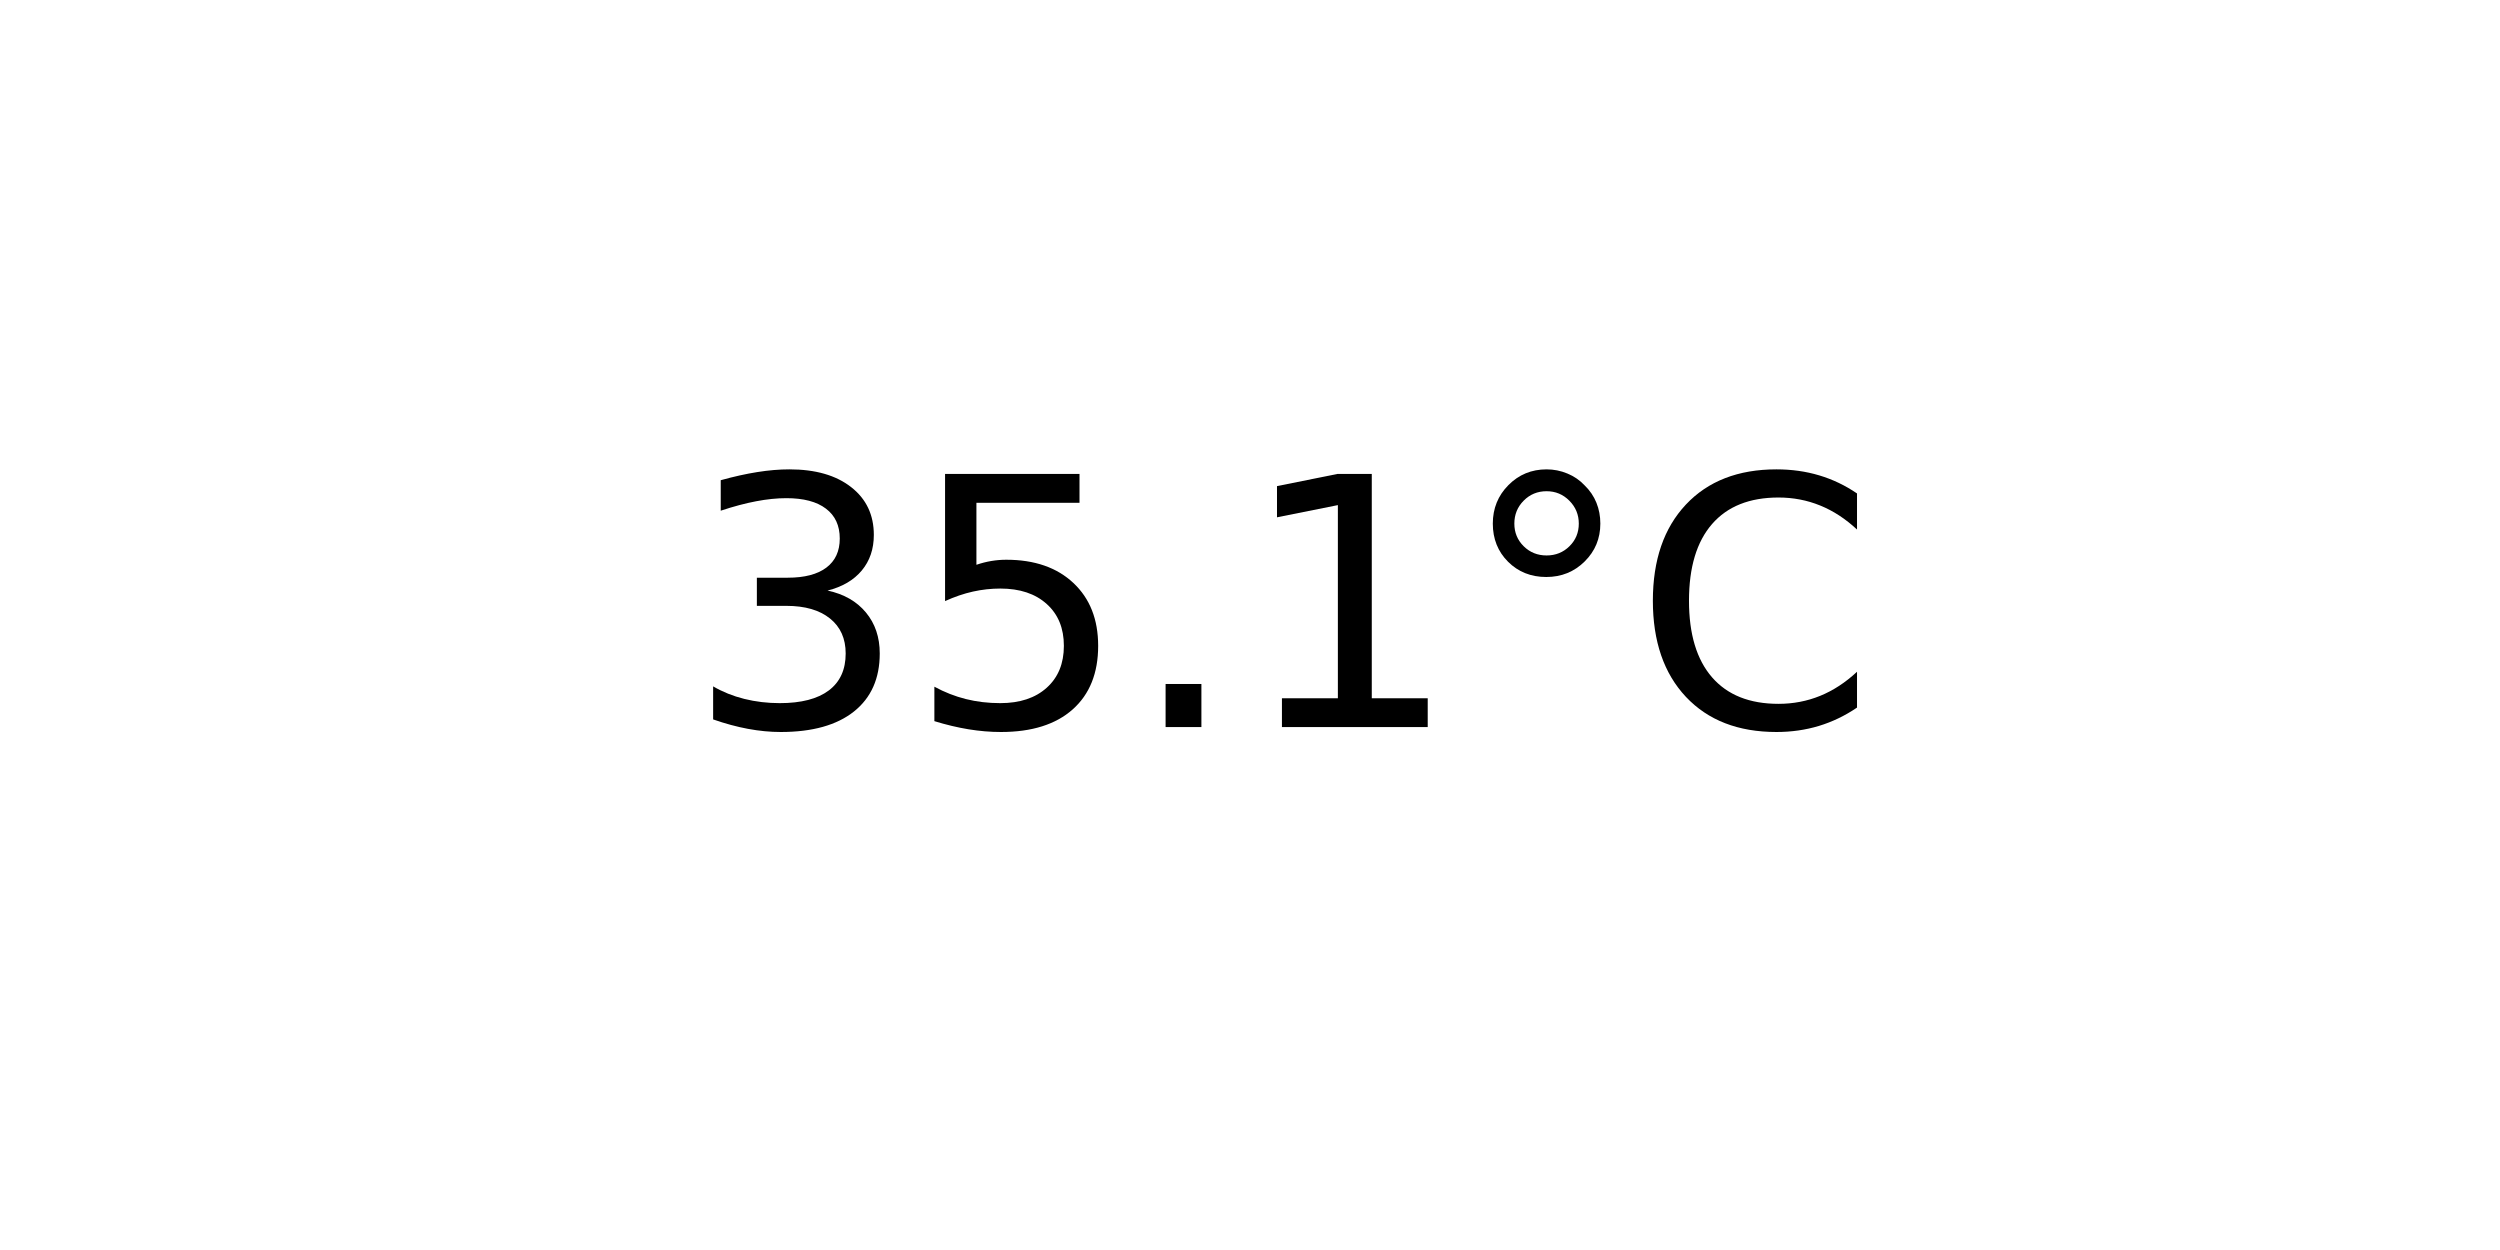
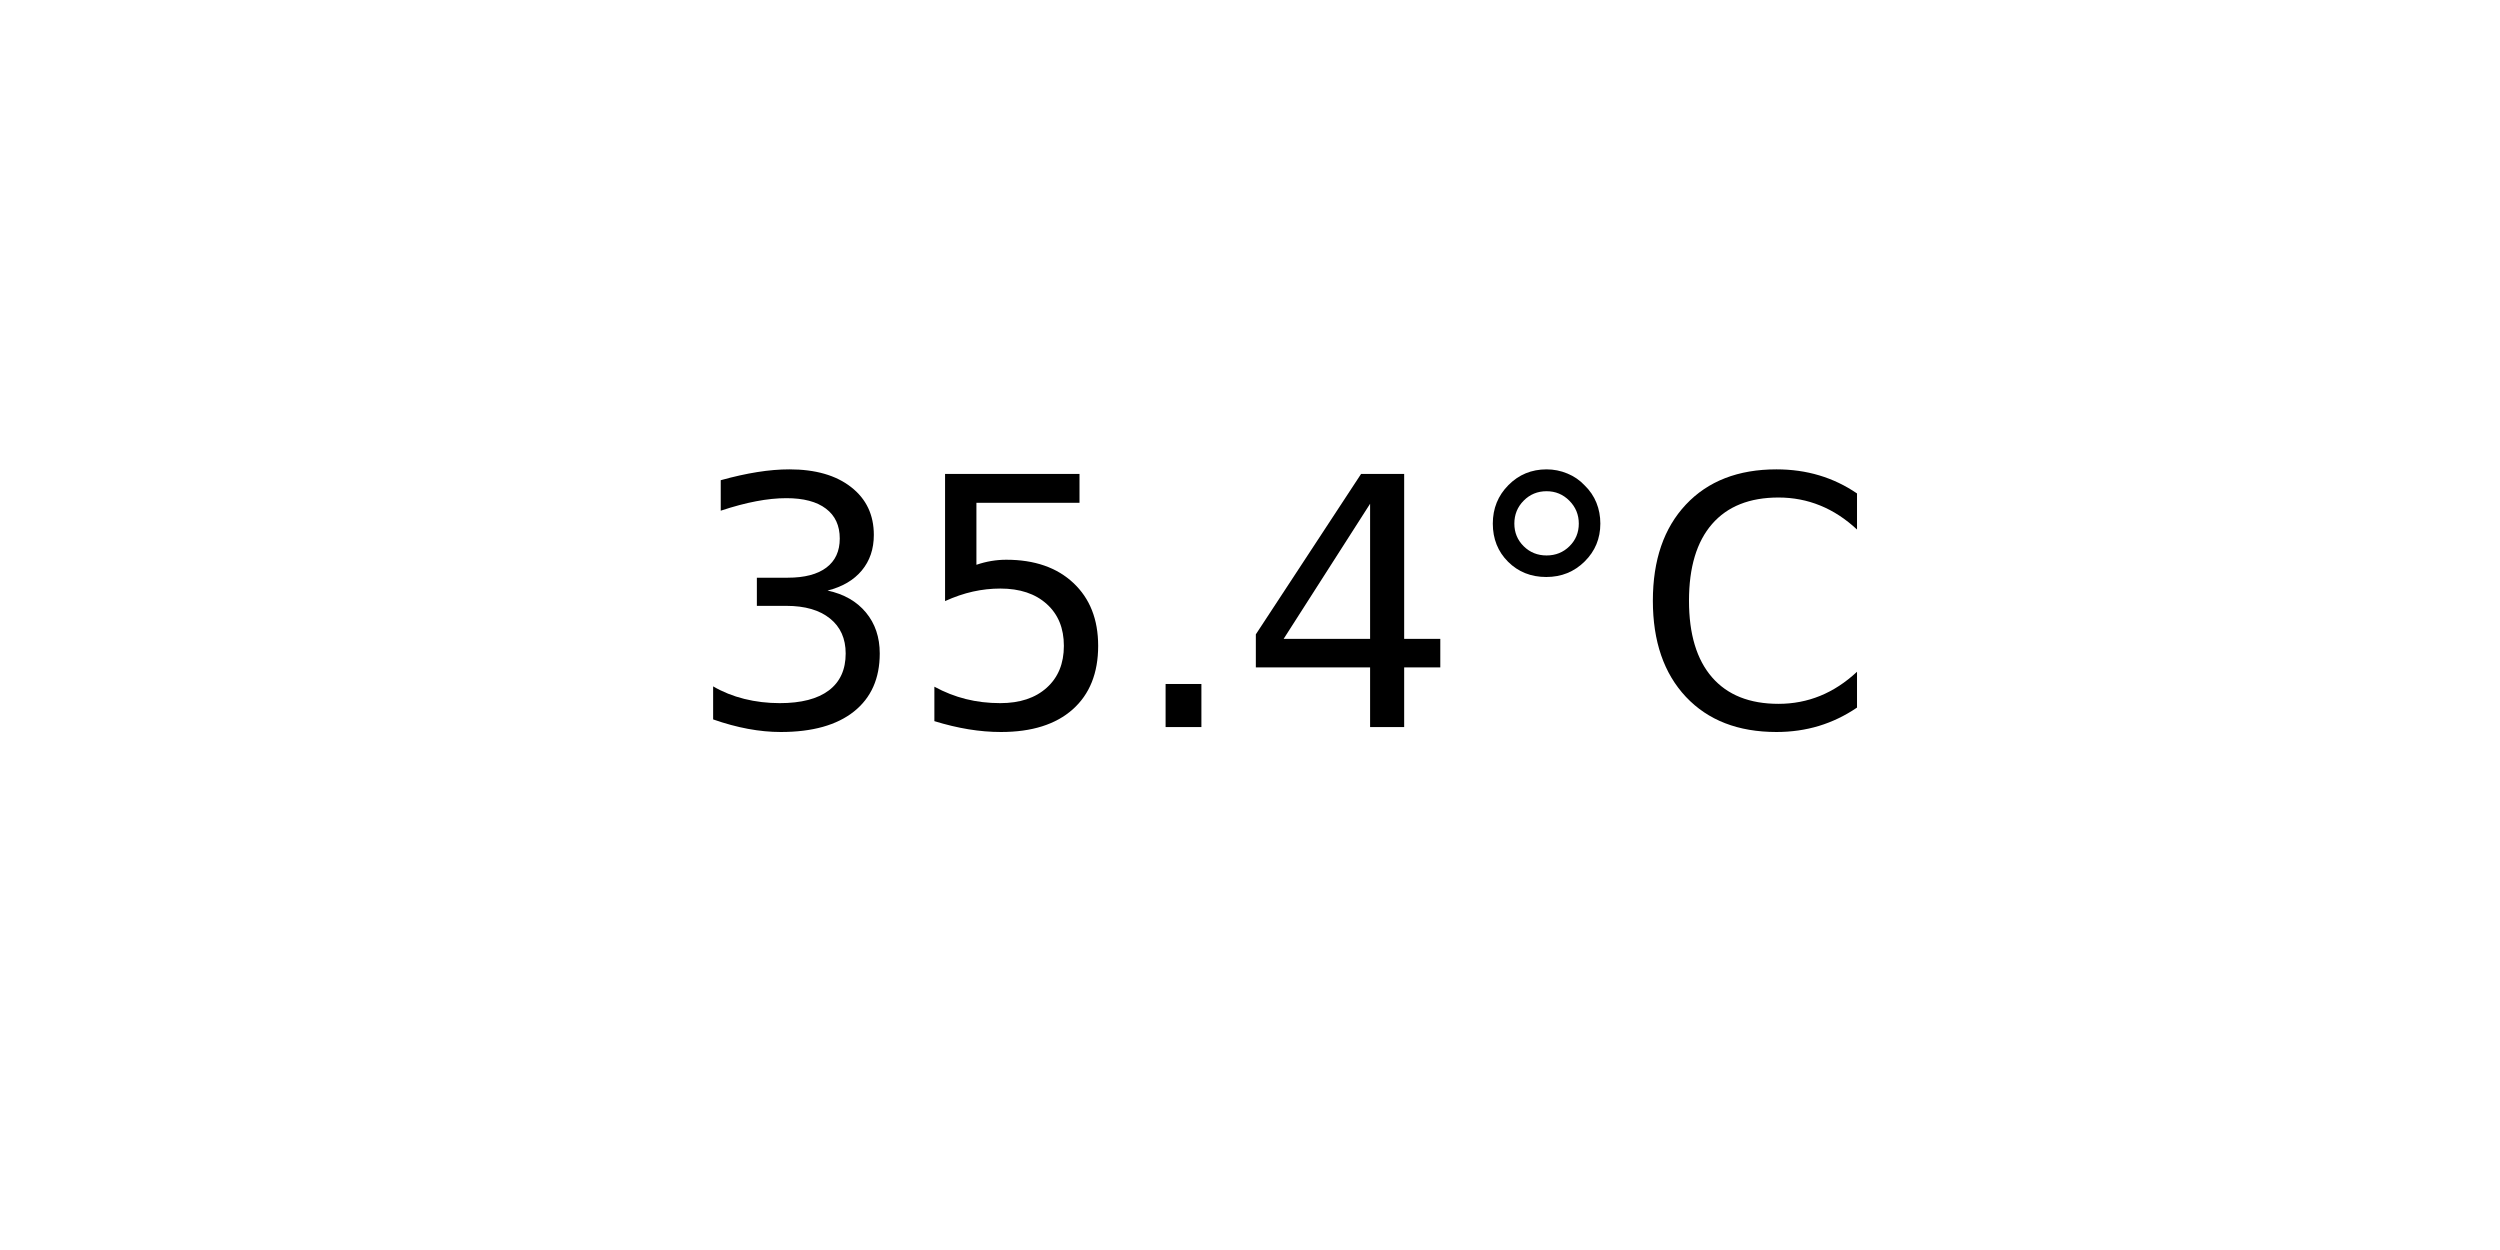
<svg xmlns="http://www.w3.org/2000/svg" xmlns:xlink="http://www.w3.org/1999/xlink" width="72pt" height="36pt" viewBox="0 0 72 36" version="1.1">
  <defs>
    <style type="text/css">*{stroke-linejoin: round; stroke-linecap: butt}</style>
  </defs>
  <g id="figure_1">
    <g id="axes_1">
      <g id="text_1">
        <g transform="translate(19.77578 20.93937) scale(0.1 -0.1)">
          <defs>
            <path id="DejaVuSans-33" d="M 2597 2516  Q 3050 2419 3304 2112  Q 3559 1806 3559 1356  Q 3559 666 3084 287  Q 2609 -91 1734 -91  Q 1441 -91 1130 -33  Q 819 25 488 141  L 488 750  Q 750 597 1062 519  Q 1375 441 1716 441  Q 2309 441 2620 675  Q 2931 909 2931 1356  Q 2931 1769 2642 2001  Q 2353 2234 1838 2234  L 1294 2234  L 1294 2753  L 1863 2753  Q 2328 2753 2575 2939  Q 2822 3125 2822 3475  Q 2822 3834 2567 4026  Q 2313 4219 1838 4219  Q 1578 4219 1281 4162  Q 984 4106 628 3988  L 628 4550  Q 988 4650 1302 4700  Q 1616 4750 1894 4750  Q 2613 4750 3031 4423  Q 3450 4097 3450 3541  Q 3450 3153 3228 2886  Q 3006 2619 2597 2516  z " transform="scale(0.015625)" />
            <path id="DejaVuSans-35" d="M 691 4666  L 3169 4666  L 3169 4134  L 1269 4134  L 1269 2991  Q 1406 3038 1543 3061  Q 1681 3084 1819 3084  Q 2600 3084 3056 2656  Q 3513 2228 3513 1497  Q 3513 744 3044 326  Q 2575 -91 1722 -91  Q 1428 -91 1123 -41  Q 819 9 494 109  L 494 744  Q 775 591 1075 516  Q 1375 441 1709 441  Q 2250 441 2565 725  Q 2881 1009 2881 1497  Q 2881 1984 2565 2268  Q 2250 2553 1709 2553  Q 1456 2553 1204 2497  Q 953 2441 691 2322  L 691 4666  z " transform="scale(0.015625)" />
            <path id="DejaVuSans-2e" d="M 684 794  L 1344 794  L 1344 0  L 684 0  L 684 794  z " transform="scale(0.015625)" />
-             <path id="DejaVuSans-31" d="M 794 531  L 1825 531  L 1825 4091  L 703 3866  L 703 4441  L 1819 4666  L 2450 4666  L 2450 531  L 3481 531  L 3481 0  L 794 0  L 794 531  z " transform="scale(0.015625)" />
+             <path id="DejaVuSans-34" d="M 2419 4116  L 825 1625  L 2419 1625  L 2419 4116  z M 2253 4666  L 3047 4666  L 3047 1625  L 3713 1625  L 3713 1100  L 3047 1100  L 3047 0  L 2419 0  L 2419 1100  L 313 1100  L 313 1709  L 2253 4666  z " transform="scale(0.015625)" />
            <path id="DejaVuSans-b0" d="M 1600 4347  Q 1350 4347 1178 4173  Q 1006 4000 1006 3750  Q 1006 3503 1178 3333  Q 1350 3163 1600 3163  Q 1850 3163 2022 3333  Q 2194 3503 2194 3750  Q 2194 3997 2020 4172  Q 1847 4347 1600 4347  z M 1600 4750  Q 1800 4750 1984 4673  Q 2169 4597 2303 4453  Q 2447 4313 2519 4134  Q 2591 3956 2591 3750  Q 2591 3338 2302 3052  Q 2013 2766 1594 2766  Q 1172 2766 890 3047  Q 609 3328 609 3750  Q 609 4169 896 4459  Q 1184 4750 1600 4750  z " transform="scale(0.015625)" />
            <path id="DejaVuSans-43" d="M 4122 4306  L 4122 3641  Q 3803 3938 3442 4084  Q 3081 4231 2675 4231  Q 1875 4231 1450 3742  Q 1025 3253 1025 2328  Q 1025 1406 1450 917  Q 1875 428 2675 428  Q 3081 428 3442 575  Q 3803 722 4122 1019  L 4122 359  Q 3791 134 3420 21  Q 3050 -91 2638 -91  Q 1578 -91 968 557  Q 359 1206 359 2328  Q 359 3453 968 4101  Q 1578 4750 2638 4750  Q 3056 4750 3426 4639  Q 3797 4528 4122 4306  z " transform="scale(0.015625)" />
          </defs>
          <use xlink:href="#DejaVuSans-33" />
          <use xlink:href="#DejaVuSans-35" x="63.623" />
          <use xlink:href="#DejaVuSans-2e" x="127.246" />
-           <use xlink:href="#DejaVuSans-31" x="159.033" />
+           <use xlink:href="#DejaVuSans-34" x="159.033" />
          <use xlink:href="#DejaVuSans-b0" x="222.656" />
          <use xlink:href="#DejaVuSans-43" x="272.656" />
        </g>
      </g>
    </g>
  </g>
</svg>
